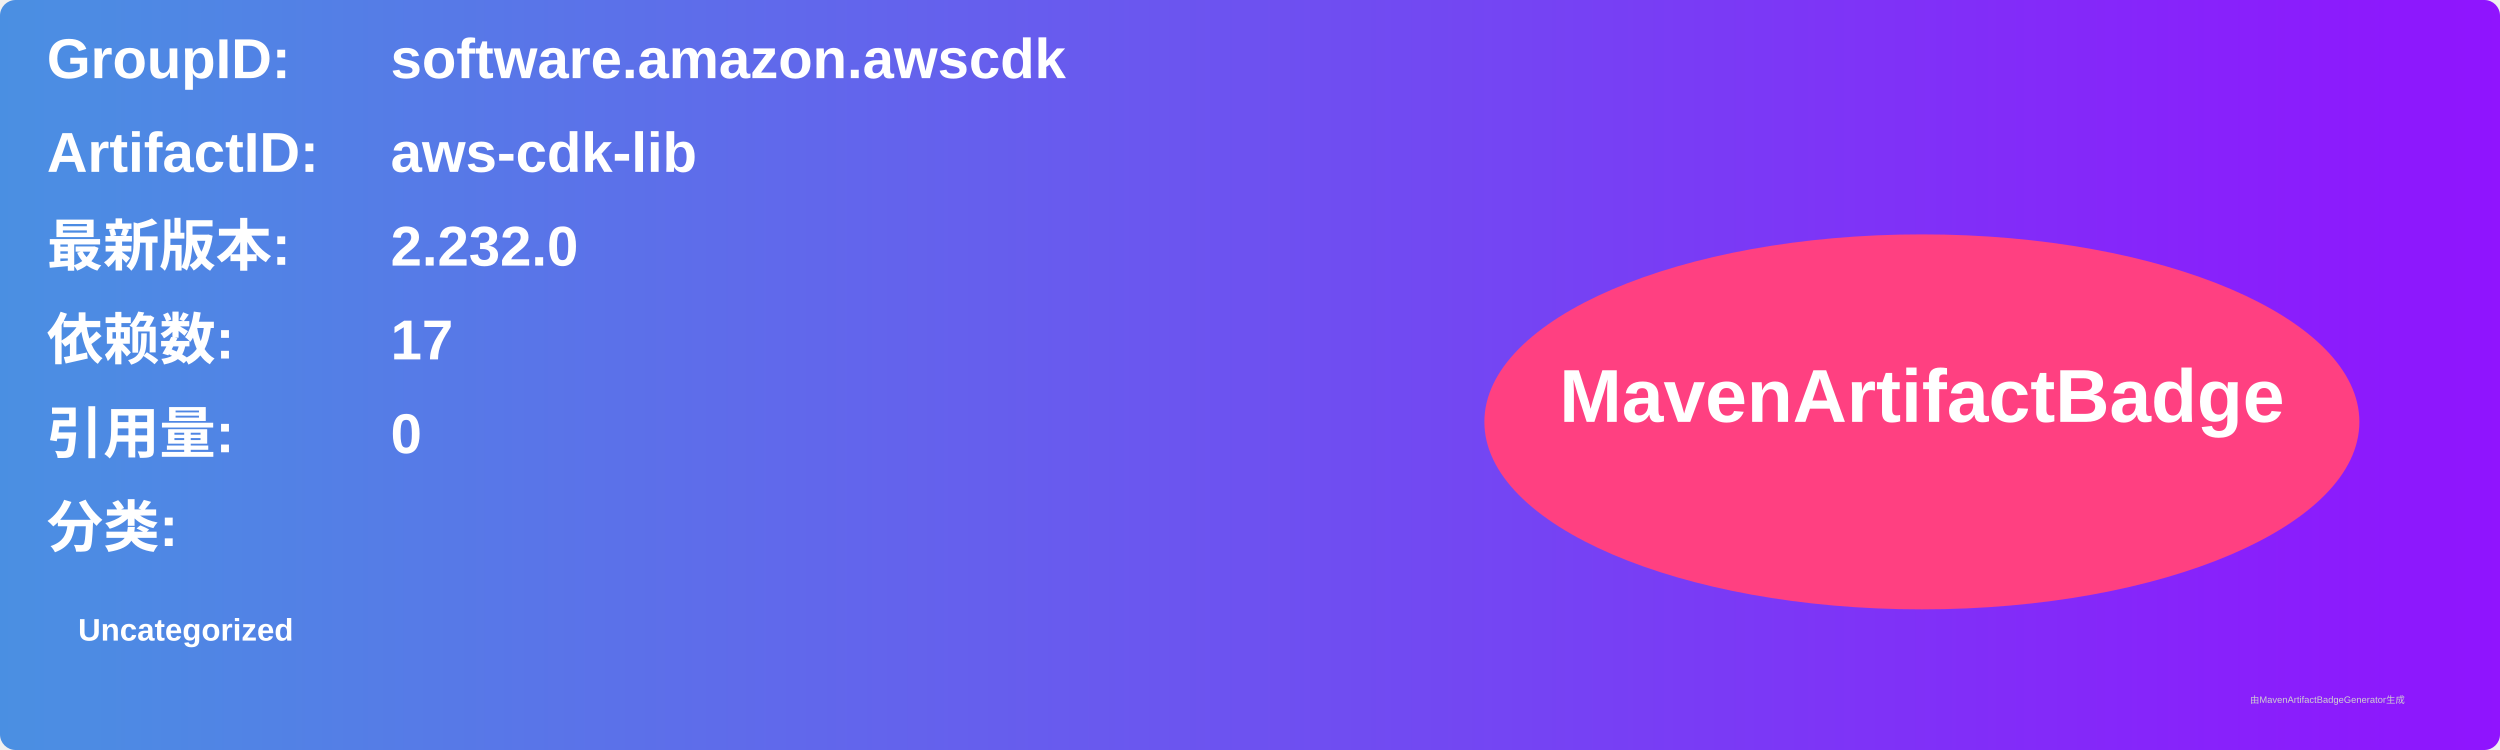
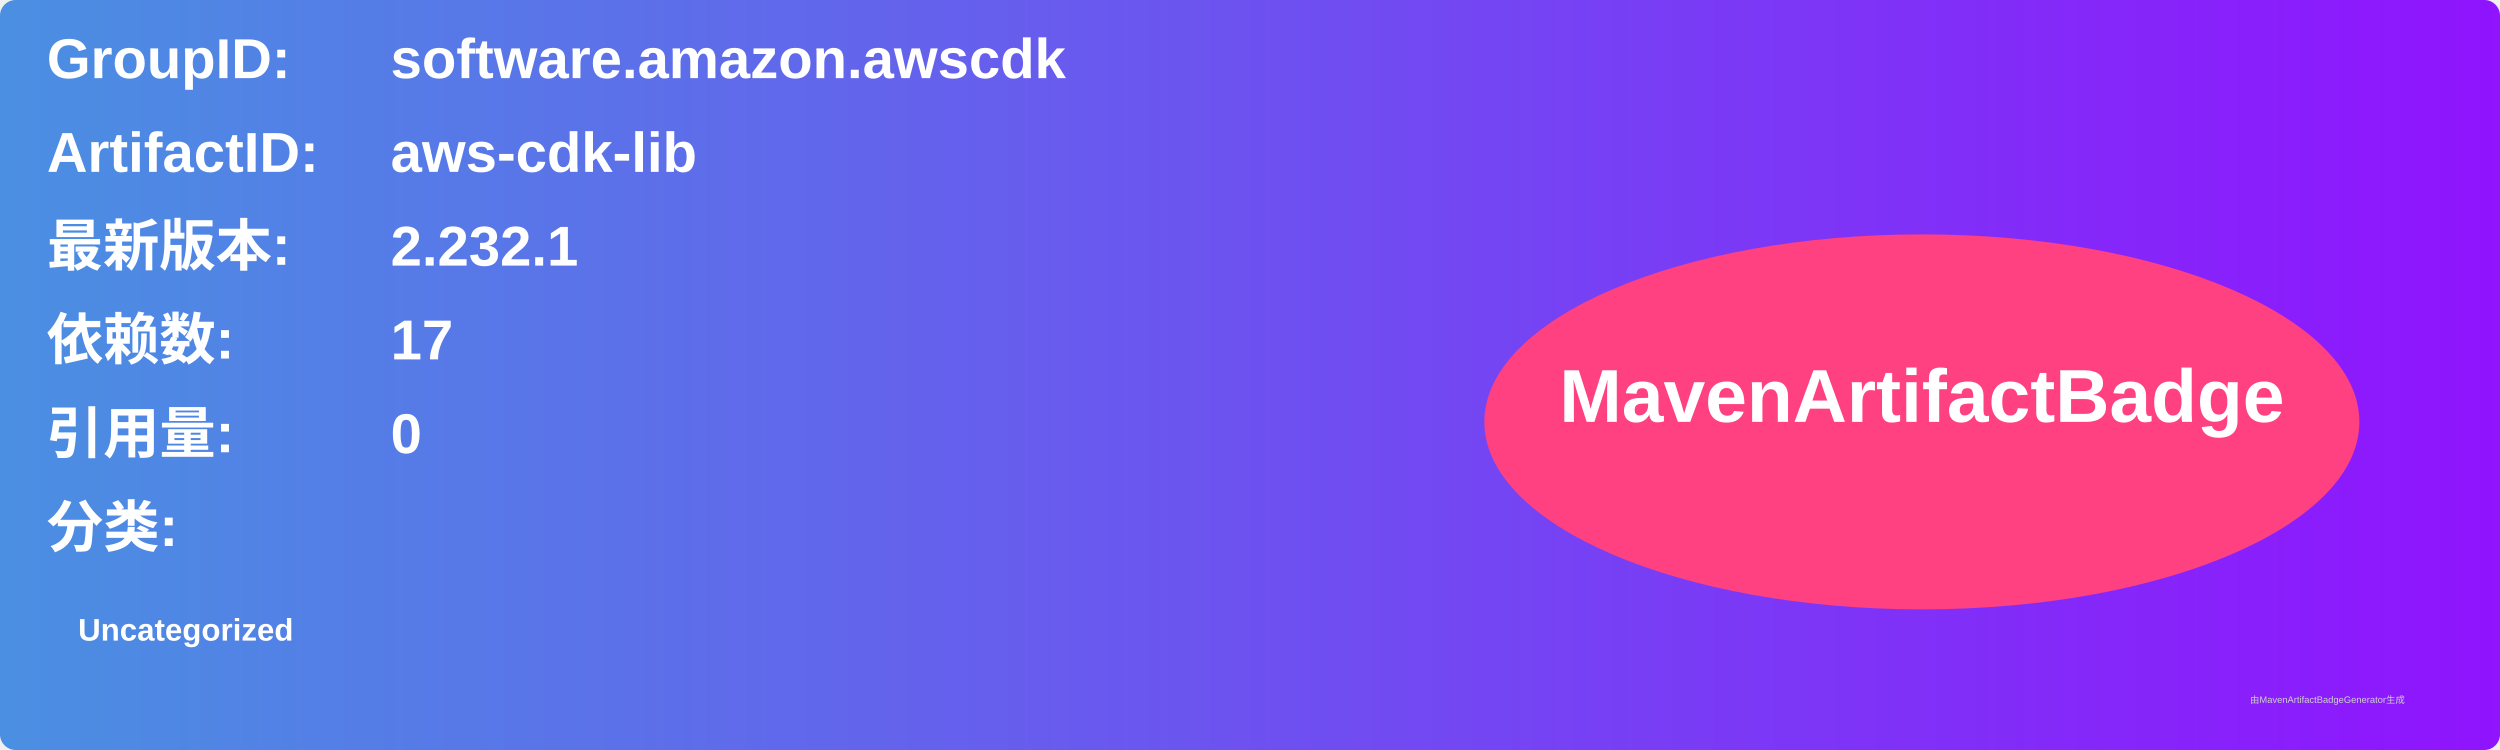
<svg xmlns="http://www.w3.org/2000/svg" width="800" height="240" viewBox="0 0 800 240">
  <linearGradient id="grad" x1="0%" y1="0%" x2="100%" y2="0%">
    <stop offset="0%" stop-color="#4a90e2" />
    <stop offset="100%" stop-color="#9013fe" />
  </linearGradient>
  <rect width="100%" height="100%" rx="5" ry="5" fill="url(#grad)" />
  <g transform="translate(15, 15)">
    <text x="0" y="10" font-family="Arial" font-size="18" fill="white" font-weight="bold" width="260">GroupID:</text>
    <text x="110" y="10" font-family="Arial" font-size="18" fill="white" font-weight="bold" width="460">software.amazon.awscdk</text>
    <text x="0" y="40" font-family="Arial" font-size="18" fill="white" font-weight="bold" width="260">ArtifactID:</text>
    <text x="110" y="40" font-family="Arial" font-size="18" fill="white" font-weight="bold" width="460">aws-cdk-lib</text>
    <text x="0" y="70" font-family="Arial" font-size="18" fill="white" font-weight="bold">最新版本:</text>
    <text x="110" y="70" font-family="Arial" font-size="18" fill="white" font-weight="bold">
-       <tspan font-weight="bold">2.232.0</tspan>
+       <tspan font-weight="bold">2.232.1</tspan>
    </text>
    <text x="0" y="100" font-family="Arial" font-size="18" fill="white" font-weight="bold">依赖数: </text>
    <text x="110" y="100" font-family="Arial" font-size="18" fill="white">
      <tspan font-weight="bold">17</tspan>
    </text>
    <text x="0" y="130" font-family="Arial" font-size="18" fill="white" font-weight="bold">引用量: </text>
    <text x="110" y="130" font-family="Arial" font-size="18" fill="white">
      <tspan font-weight="bold">0</tspan>
    </text>
    <text x="0" y="160" font-family="Arial" font-size="18" fill="white" font-weight="bold">分类:</text>
    <text x="10" y="190" font-family="Arial" font-size="10" fill="white">
      <tspan font-weight="bold">Uncategorized</tspan>
    </text>
    <ellipse cx="600" cy="120" rx="140" ry="60" fill="#ff4081" />
    <text x="600" y="120" text-anchor="middle" font-family="Arial" font-size="24" fill="white" font-weight="bold">MavenArtifactBadge</text>
  </g>
  <text x="720" y="225" font-family="Arial" font-size="3" fill="#d0d0d0">由MavenArtifactBadgeGenerator生成</text>
</svg>
